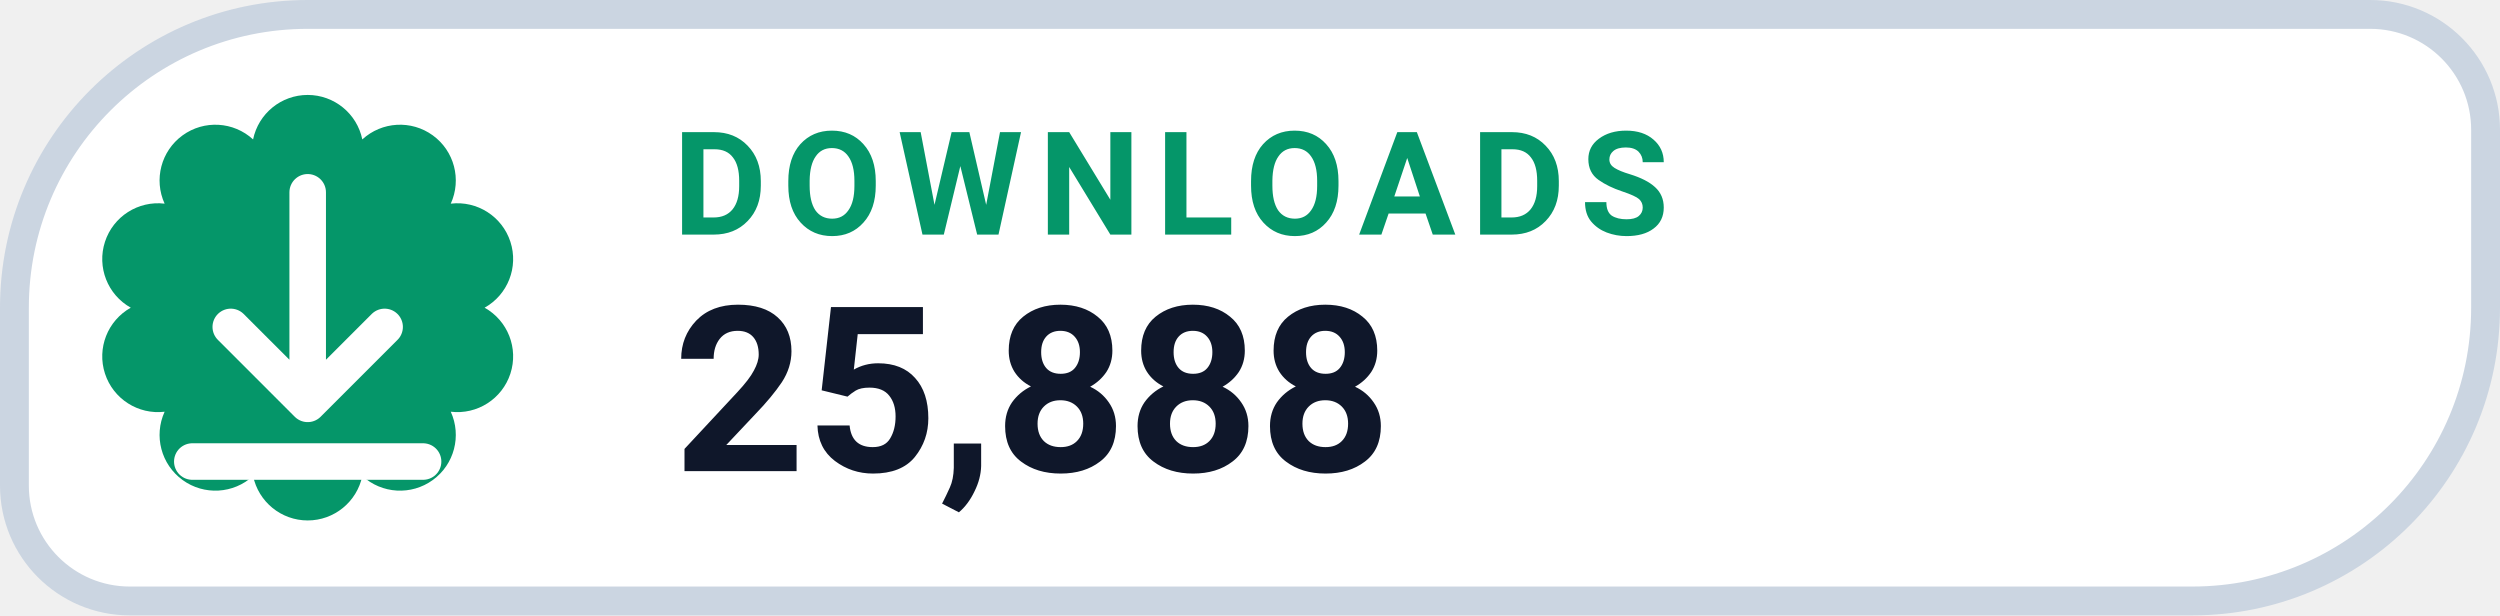
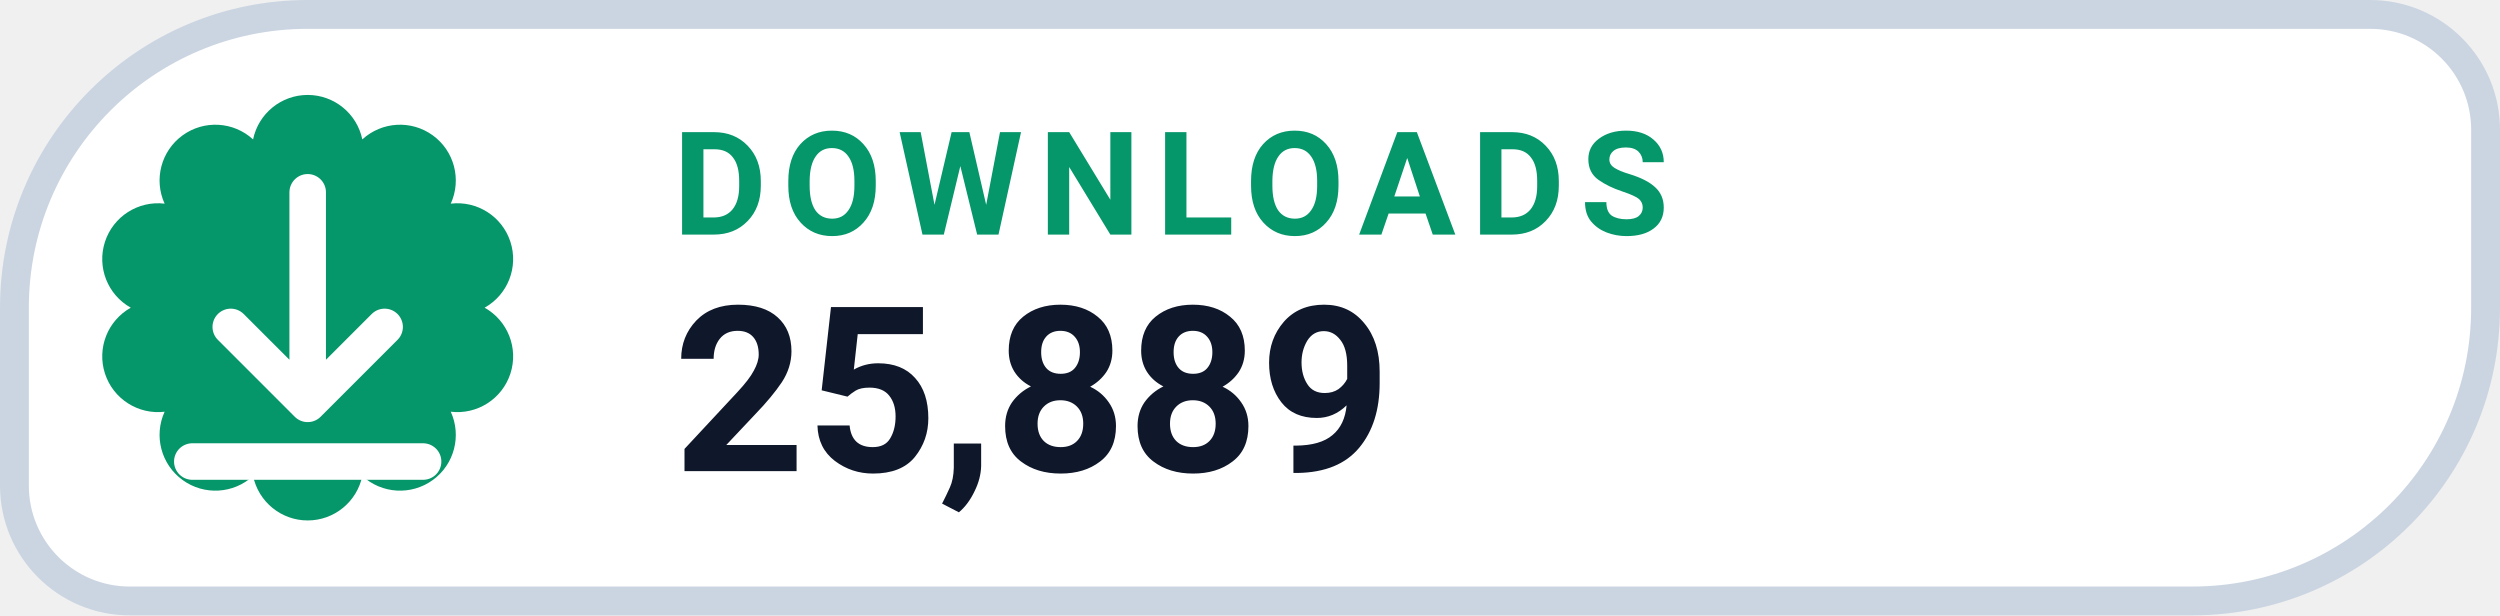
- <svg xmlns="http://www.w3.org/2000/svg" width="130" height="32" viewBox="0 0 130 32" role="img" aria-label="DOWNLOADS 25,888">
+ <svg xmlns="http://www.w3.org/2000/svg" width="130" height="32" viewBox="0 0 130 32" role="img" aria-label="DOWNLOADS 25,889">
  <path d="M 16.00 0.75 H 123.25 A 6.00 6.00 0 0 1 129.25 6.75 V 16.00 A 15.25 15.25 0 0 1 114.00 31.25 H 6.75 A 6.00 6.00 0 0 1 0.75 25.25 V 16.00 A 15.25 15.25 0 0 1 16.00 0.75 Z" fill="#FFFFFF" stroke="#CBD5E1" stroke-width="1.5" />
  <path d="M 13.16 7.25 A 2.90 2.90 0 0 1 18.84 7.25 A 2.90 2.90 0 0 1 23.44 10.59 A 2.90 2.90 0 0 1 25.20 16.00 A 2.90 2.90 0 0 1 23.44 21.41 A 2.90 2.90 0 0 1 18.84 24.75 A 2.90 2.90 0 0 1 13.16 24.75 A 2.90 2.90 0 0 1 8.56 21.41 A 2.90 2.90 0 0 1 6.80 16.00 A 2.90 2.90 0 0 1 8.56 10.59 A 2.90 2.90 0 0 1 13.16 7.25 Z" fill="#059669" />
  <g transform="translate(16 16)" style="color:#FFFFFF;">
    <path d="M0 -6 v11 m0 0 l4 -4 m-4 4 l-4 -4 M-6 8 h12" fill="none" stroke="currentColor" stroke-width="1.9" stroke-linecap="round" stroke-linejoin="round" />
  </g>
  <text x="35" y="12.2" fill="#059669" font-family="-apple-system,BlinkMacSystemFont,'Segoe UI',Roboto,Helvetica,Arial,sans-serif" font-size="7.5" font-weight="700" letter-spacing=".8">DOWNLOADS</text>
-   <text x="35" y="24.5" fill="#0F172A" font-family="-apple-system,BlinkMacSystemFont,'Segoe UI',Roboto,Helvetica,Arial,sans-serif" font-size="12" font-weight="750">25,888</text>
+   <text x="35" y="24.5" fill="#0F172A" font-family="-apple-system,BlinkMacSystemFont,'Segoe UI',Roboto,Helvetica,Arial,sans-serif" font-size="12" font-weight="750">25,889</text>
</svg>
